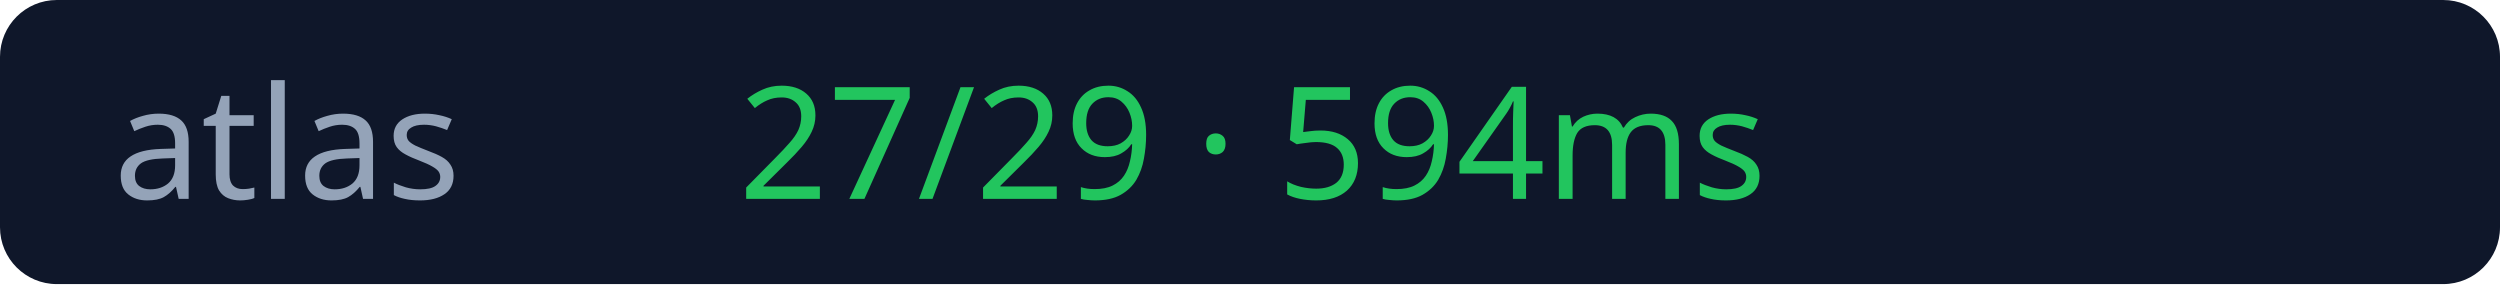
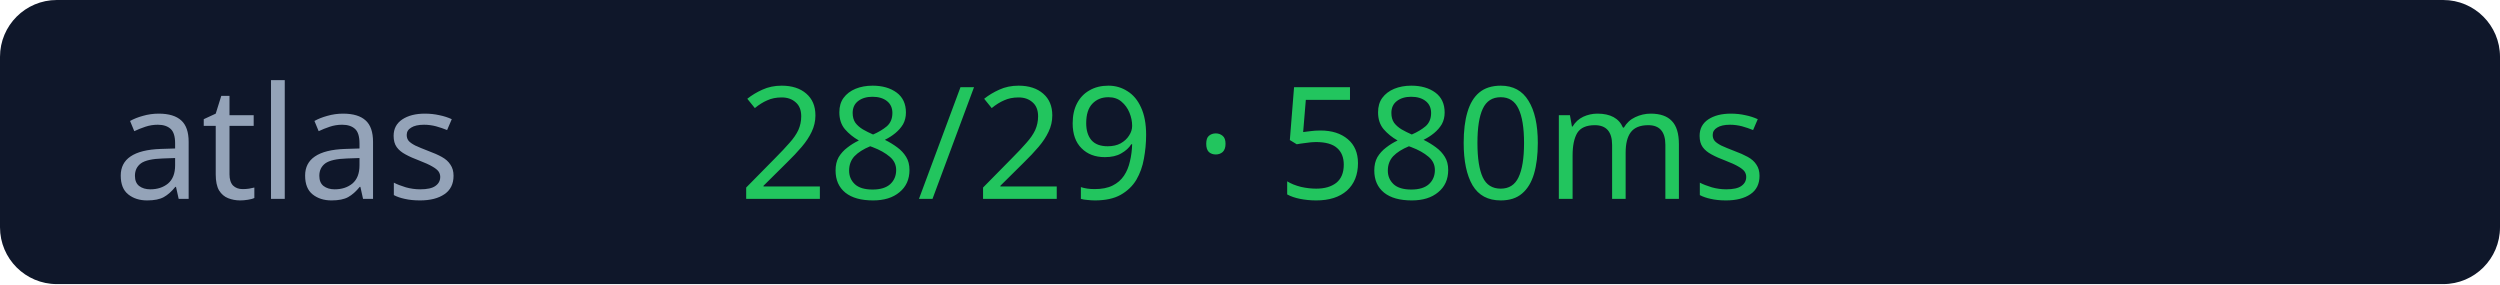
<svg xmlns="http://www.w3.org/2000/svg" width="176" height="20">
  <rect width="176" height="20" rx="4" fill="#0f172a" />
  <text x="8" y="14" fill="#94a3b8" font-size="11" font-family="Verdana">atlas</text>
-   <text x="52" y="14" fill="#22c55e" font-size="11" font-family="Verdana">27/29 · 594ms</text>
+   <text x="52" y="14" fill="#22c55e" font-size="11" font-family="Verdana">28/29 · 580ms</text>
</svg>
